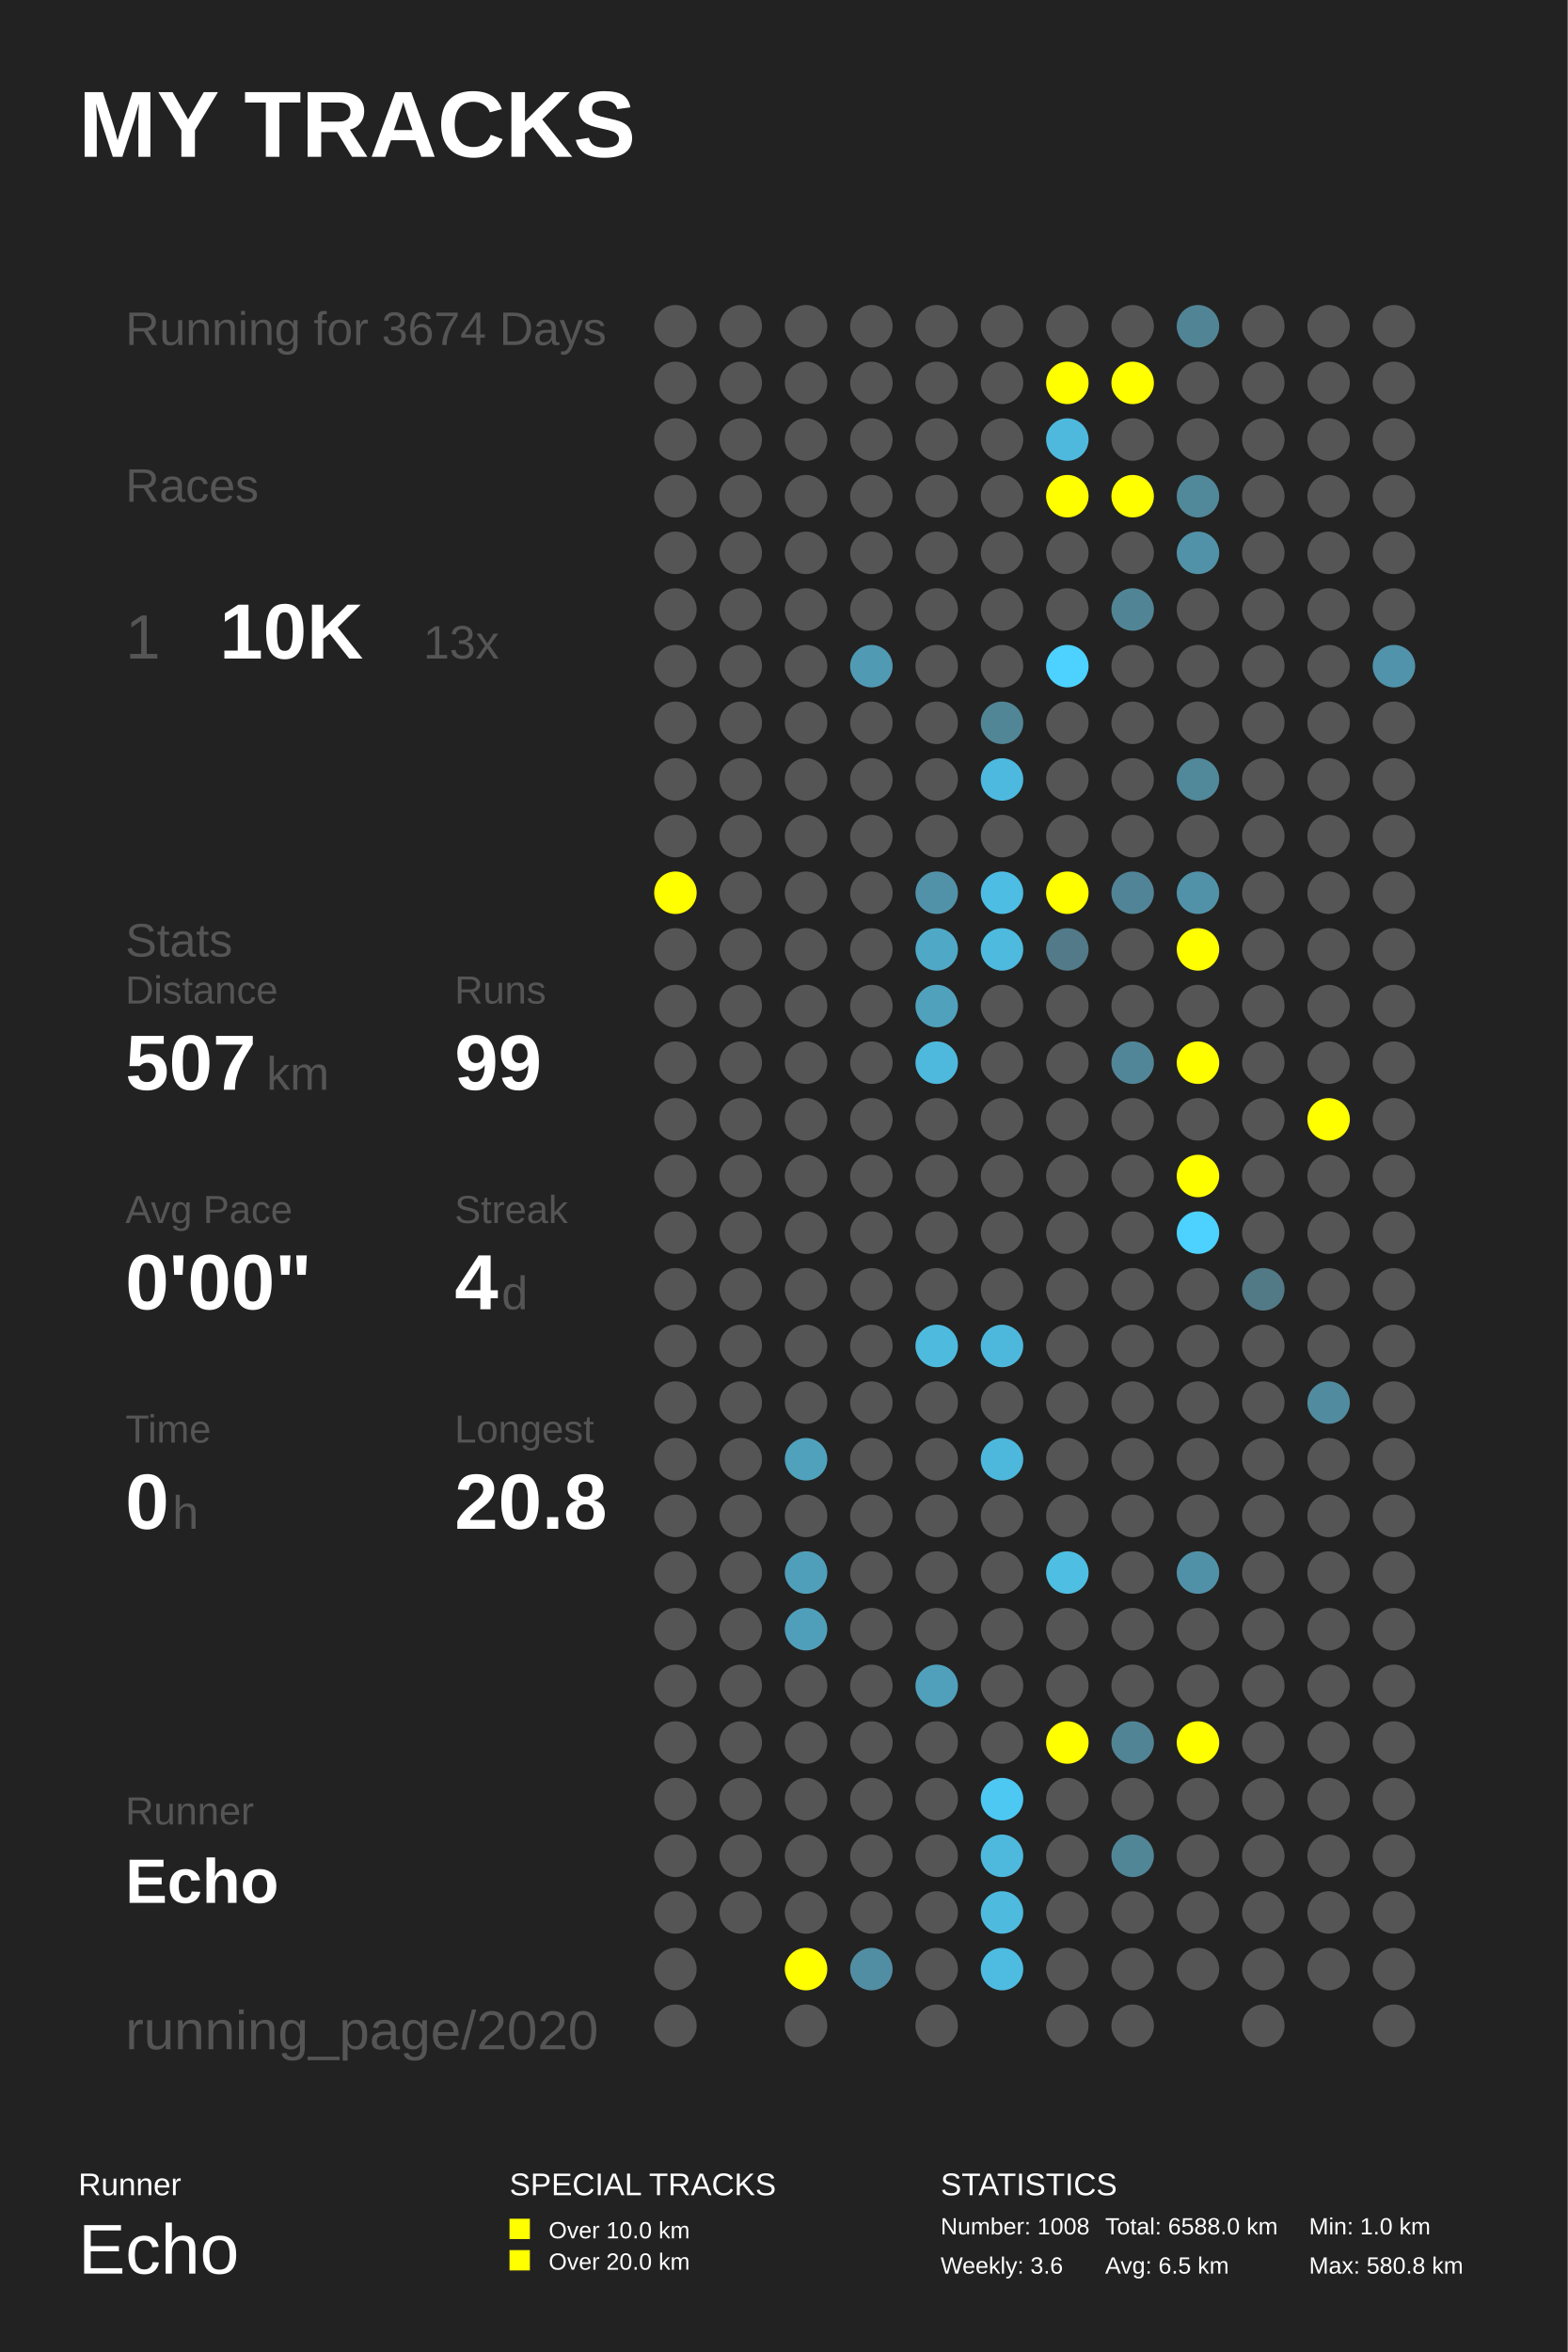
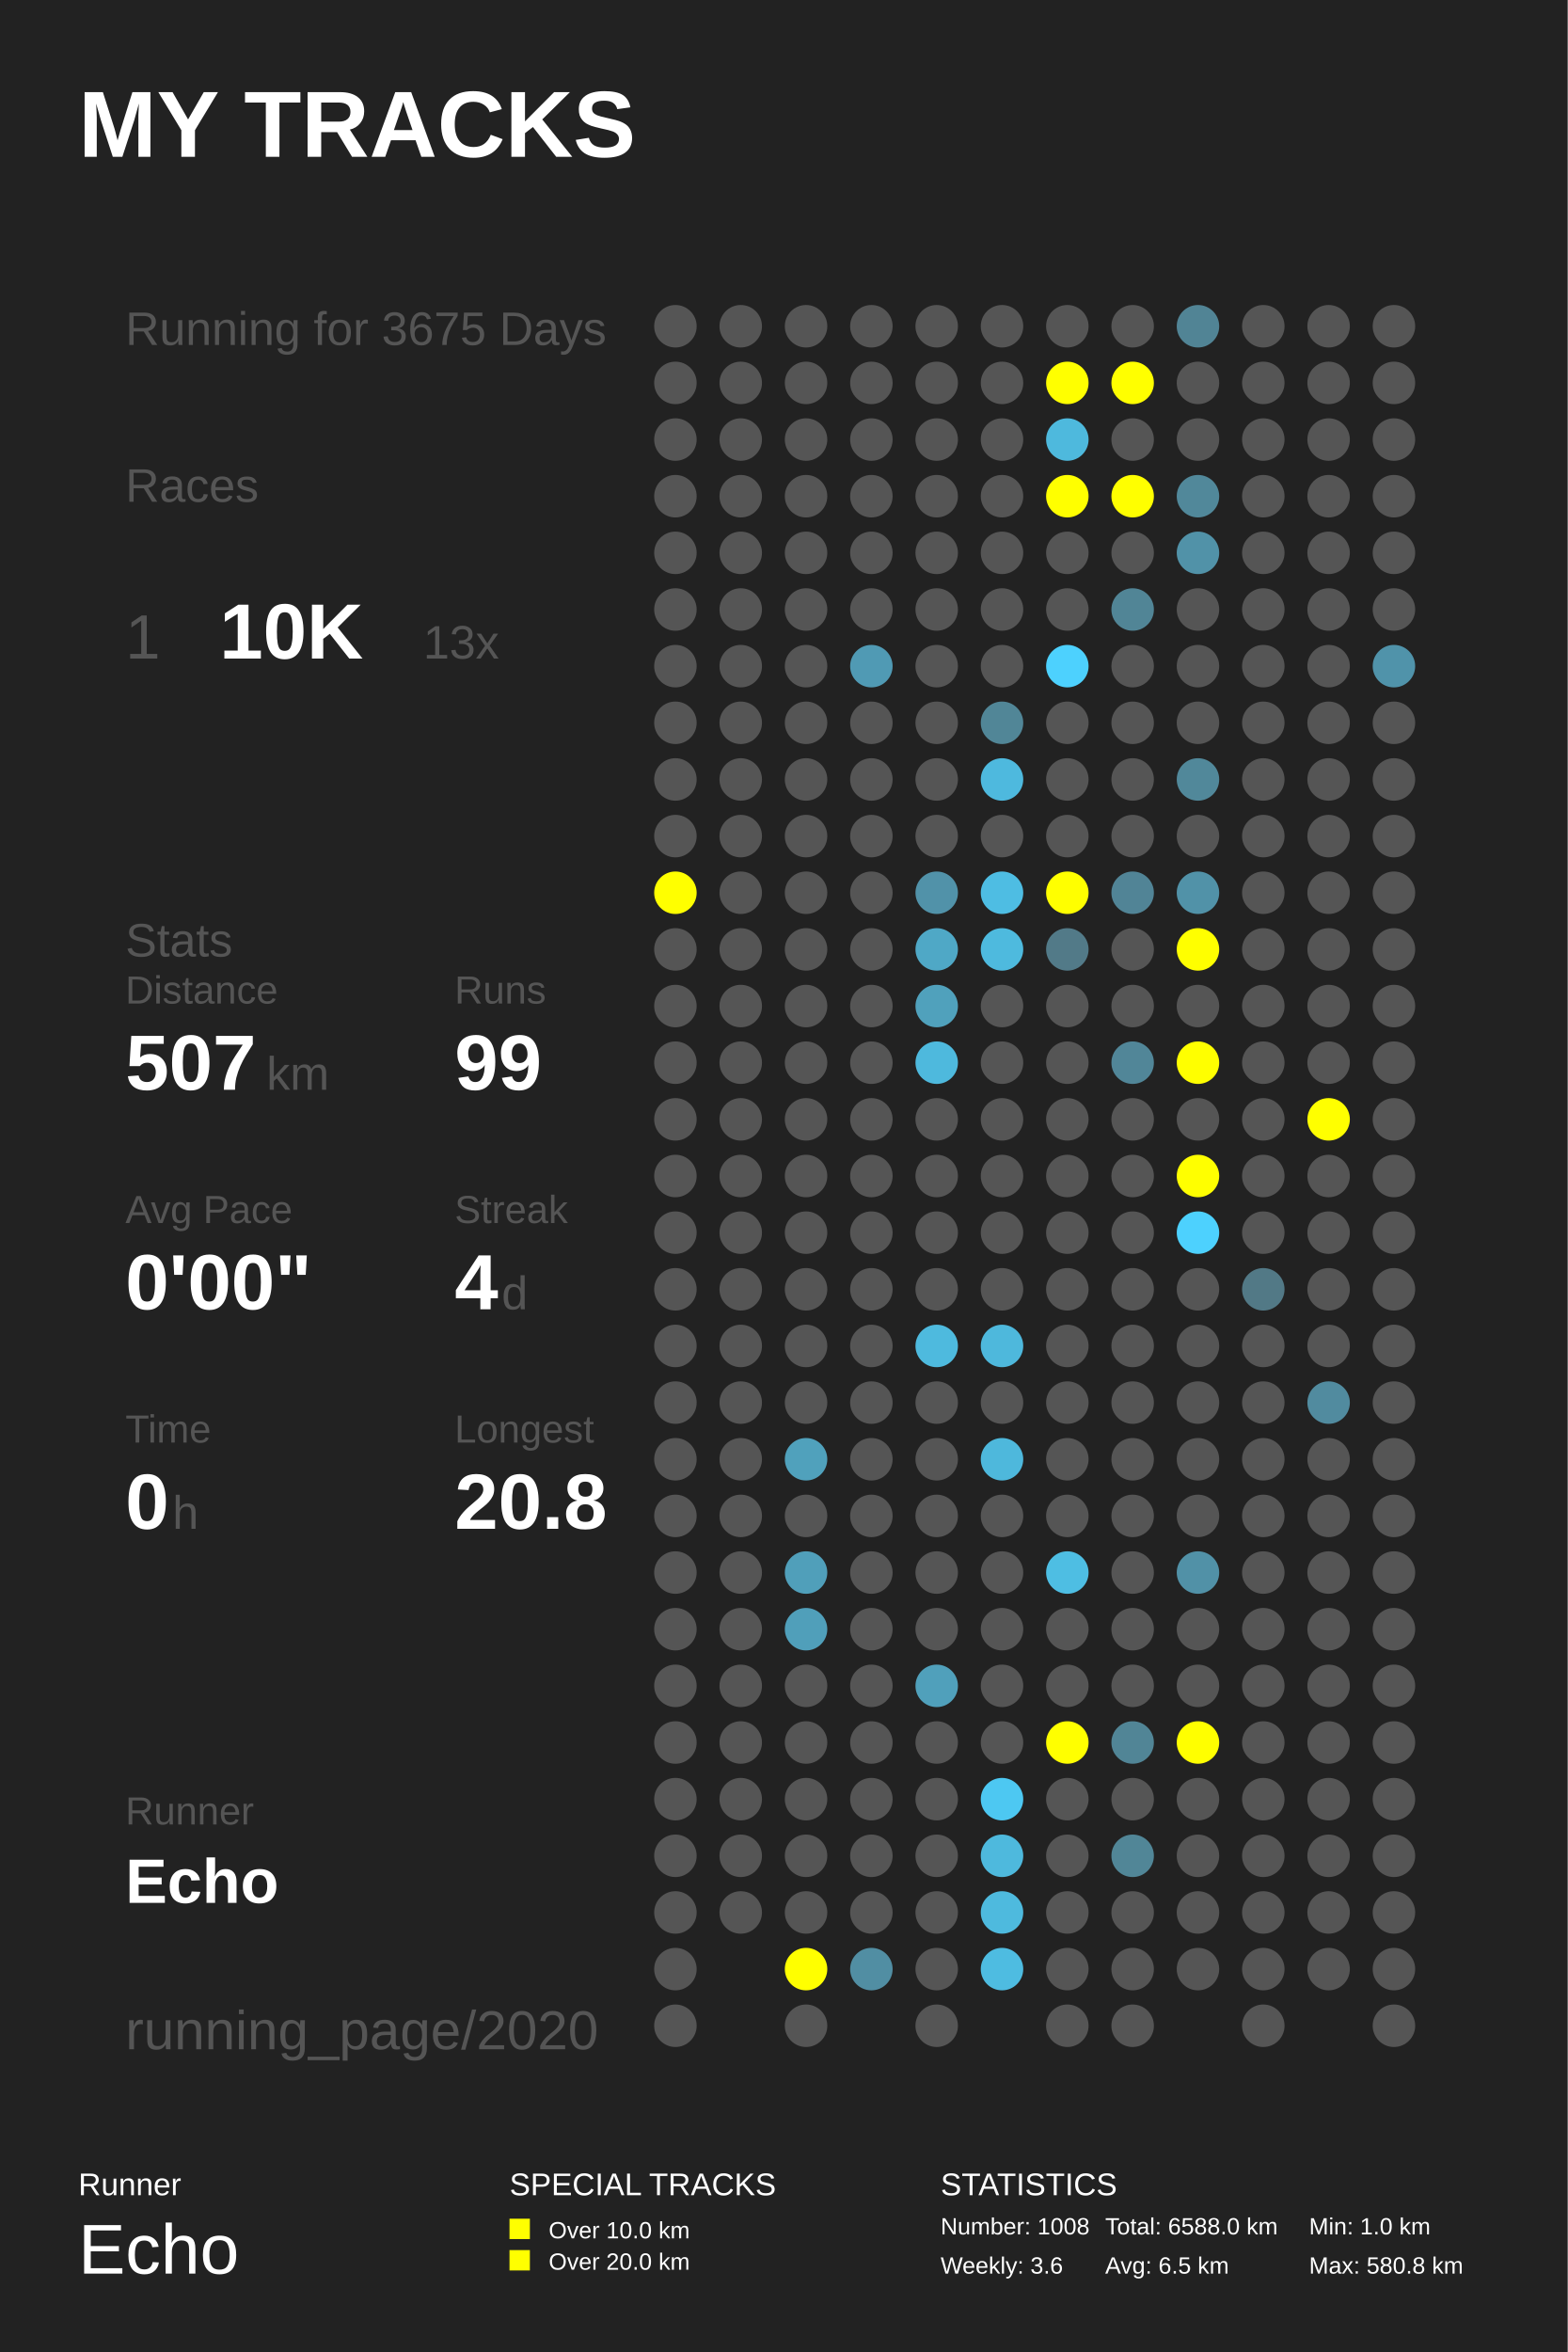
<svg xmlns="http://www.w3.org/2000/svg" baseProfile="full" height="300mm" version="1.1" viewBox="0,0,200,300" width="200mm">
  <defs />
  <rect fill="#222222" height="300" width="200" x="0" y="0" />
  <text fill="#FFFFFF" style="font-size:12px; font-family:Arial; font-weight:bold;" x="10" y="20">MY TRACKS</text>
  <text fill="#FFFFFF" style="font-size:4px; font-family:Arial" x="10" y="280">Runner</text>
  <text fill="#FFFFFF" style="font-size:9px; font-family:Arial" x="10" y="290">Echo</text>
  <text fill="#FFFFFF" style="font-size:4px; font-family:Arial" x="65" y="280">SPECIAL TRACKS</text>
  <rect fill="#FFFF00" height="2.6" width="2.6" x="65" y="283" />
  <text fill="#FFFFFF" style="font-size:3px; font-family:Arial" x="70" y="285.5">Over 10.0 km</text>
  <rect fill="#FFFF00" height="2.6" width="2.6" x="65" y="287" />
  <text fill="#FFFFFF" style="font-size:3px; font-family:Arial" x="70" y="289.5">Over 20.0 km</text>
  <text fill="#FFFFFF" style="font-size:4px; font-family:Arial" x="120" y="280">STATISTICS</text>
  <text fill="#FFFFFF" style="font-size:3px; font-family:Arial" x="120" y="285">Number: 1008</text>
  <text fill="#FFFFFF" style="font-size:3px; font-family:Arial" x="120" y="290">Weekly: 3.6</text>
  <text fill="#FFFFFF" style="font-size:3px; font-family:Arial" x="141" y="285">Total: 6588.0 km</text>
  <text fill="#FFFFFF" style="font-size:3px; font-family:Arial" x="141" y="290">Avg: 6.5 km</text>
  <text fill="#FFFFFF" style="font-size:3px; font-family:Arial" x="167" y="285">Min: 1.0 km</text>
  <text fill="#FFFFFF" style="font-size:3px; font-family:Arial" x="167" y="290">Max: 580.8 km</text>
-   <text fill="#555555" style="font-size:6px; font-family:Arial;" x="16" y="44">Running for 3674 Days</text>
+   <text fill="#555555" style="font-size:6px; font-family:Arial;" x="16" y="44">Running for 3675 Days</text>
  <text fill="#555555" style="font-size:6px; font-family:Arial;" x="16" y="64">Races</text>
  <text fill="#555555" style="font-size:8px; font-family:Arial;" x="16" y="84">1</text>
  <text fill="#FFFFFF" style="font-size:10px; font-family:Arial; font-weight:bold;" x="28" y="84">10K</text>
  <text fill="#555555" style="font-size:6px; font-family:Arial;" x="54" y="84">13x</text>
  <text fill="#555555" style="font-size:6px; font-family:Arial;" x="16" y="122">Stats</text>
  <text fill="#555555" style="font-size:5px; font-family:Arial;" x="16" y="128">Distance</text>
  <text fill="#FFFFFF" style="font-size:10px; font-family:Arial; font-weight:bold;" x="16" y="139">507</text>
  <text fill="#555555" style="font-size:6px; font-family:Arial;" x="34" y="139">km</text>
  <text fill="#555555" style="font-size:5px; font-family:Arial;" x="58" y="128">Runs</text>
  <text fill="#FFFFFF" style="font-size:10px; font-family:Arial; font-weight:bold;" x="58" y="139">99</text>
  <text fill="#555555" style="font-size:5px; font-family:Arial;" x="16" y="156">Avg Pace</text>
  <text fill="#FFFFFF" style="font-size:10px; font-family:Arial; font-weight:bold;" x="16" y="167">0'00"</text>
  <text fill="#555555" style="font-size:5px; font-family:Arial;" x="58" y="156">Streak</text>
  <text fill="#FFFFFF" style="font-size:10px; font-family:Arial; font-weight:bold;" x="58" y="167">4</text>
  <text fill="#555555" style="font-size:6px; font-family:Arial;" x="64" y="167">d</text>
  <text fill="#555555" style="font-size:5px; font-family:Arial;" x="16" y="184">Time</text>
  <text fill="#FFFFFF" style="font-size:10px; font-family:Arial; font-weight:bold;" x="16" y="195">0</text>
  <text fill="#555555" style="font-size:6px; font-family:Arial;" x="22" y="195">h</text>
  <text fill="#555555" style="font-size:5px; font-family:Arial;" x="58" y="184">Longest</text>
  <text fill="#FFFFFF" style="font-size:10px; font-family:Arial; font-weight:bold;" x="58" y="195">20.8</text>
  <text fill="#555555" style="font-size:5px; font-family:Arial;" x="16" y="232.71">Runner</text>
  <text fill="#FFFFFF" style="font-size:8px; font-family:Arial; font-weight:bold;" x="16" y="242.71">Echo</text>
  <text fill="#555555" style="font-size:7px; font-family:Arial;" x="16" y="261.387">running_page/2020</text>
  <circle cx="86.167" cy="41.613" fill="#555555" r="2.71" />
  <circle cx="86.167" cy="48.839" fill="#555555" r="2.71" />
  <circle cx="86.167" cy="56.065" fill="#555555" r="2.71" />
  <circle cx="86.167" cy="63.29" fill="#555555" r="2.71" />
  <circle cx="86.167" cy="70.516" fill="#555555" r="2.71" />
  <circle cx="86.167" cy="77.742" fill="#555555" r="2.71" />
  <circle cx="86.167" cy="84.968" fill="#555555" r="2.71" />
  <circle cx="86.167" cy="92.194" fill="#555555" r="2.71" />
  <circle cx="86.167" cy="99.419" fill="#555555" r="2.71" />
  <circle cx="86.167" cy="106.645" fill="#555555" r="2.71" />
  <circle cx="86.167" cy="113.871" fill="#FFFF00" r="2.71" />
  <circle cx="86.167" cy="121.097" fill="#555555" r="2.71" />
  <circle cx="86.167" cy="128.323" fill="#555555" r="2.71" />
  <circle cx="86.167" cy="135.548" fill="#555555" r="2.71" />
  <circle cx="86.167" cy="142.774" fill="#555555" r="2.71" />
  <circle cx="86.167" cy="150.0" fill="#555555" r="2.71" />
  <circle cx="86.167" cy="157.226" fill="#555555" r="2.71" />
  <circle cx="86.167" cy="164.452" fill="#555555" r="2.71" />
  <circle cx="86.167" cy="171.677" fill="#555555" r="2.71" />
  <circle cx="86.167" cy="178.903" fill="#555555" r="2.71" />
  <circle cx="86.167" cy="186.129" fill="#555555" r="2.71" />
  <circle cx="86.167" cy="193.355" fill="#555555" r="2.71" />
  <circle cx="86.167" cy="200.581" fill="#555555" r="2.71" />
  <circle cx="86.167" cy="207.806" fill="#555555" r="2.71" />
  <circle cx="86.167" cy="215.032" fill="#555555" r="2.71" />
  <circle cx="86.167" cy="222.258" fill="#555555" r="2.71" />
  <circle cx="86.167" cy="229.484" fill="#555555" r="2.71" />
  <circle cx="86.167" cy="236.71" fill="#555555" r="2.71" />
  <circle cx="86.167" cy="243.935" fill="#555555" r="2.71" />
  <circle cx="86.167" cy="251.161" fill="#555555" r="2.71" />
  <circle cx="86.167" cy="258.387" fill="#555555" r="2.71" />
  <circle cx="94.5" cy="41.613" fill="#555555" r="2.71" />
  <circle cx="94.5" cy="48.839" fill="#555555" r="2.71" />
  <circle cx="94.5" cy="56.065" fill="#555555" r="2.71" />
  <circle cx="94.5" cy="63.29" fill="#555555" r="2.71" />
  <circle cx="94.5" cy="70.516" fill="#555555" r="2.71" />
  <circle cx="94.5" cy="77.742" fill="#555555" r="2.71" />
  <circle cx="94.5" cy="84.968" fill="#555555" r="2.71" />
  <circle cx="94.5" cy="92.194" fill="#555555" r="2.71" />
  <circle cx="94.5" cy="99.419" fill="#555555" r="2.71" />
  <circle cx="94.5" cy="106.645" fill="#555555" r="2.71" />
  <circle cx="94.5" cy="113.871" fill="#555555" r="2.71" />
  <circle cx="94.5" cy="121.097" fill="#555555" r="2.71" />
  <circle cx="94.5" cy="128.323" fill="#555555" r="2.71" />
  <circle cx="94.5" cy="135.548" fill="#555555" r="2.71" />
  <circle cx="94.5" cy="142.774" fill="#555555" r="2.71" />
  <circle cx="94.5" cy="150.0" fill="#555555" r="2.71" />
  <circle cx="94.5" cy="157.226" fill="#555555" r="2.71" />
  <circle cx="94.5" cy="164.452" fill="#555555" r="2.71" />
  <circle cx="94.5" cy="171.677" fill="#555555" r="2.71" />
  <circle cx="94.5" cy="178.903" fill="#555555" r="2.71" />
  <circle cx="94.5" cy="186.129" fill="#555555" r="2.71" />
  <circle cx="94.5" cy="193.355" fill="#555555" r="2.71" />
  <circle cx="94.5" cy="200.581" fill="#555555" r="2.71" />
  <circle cx="94.5" cy="207.806" fill="#555555" r="2.71" />
  <circle cx="94.5" cy="215.032" fill="#555555" r="2.71" />
  <circle cx="94.5" cy="222.258" fill="#555555" r="2.71" />
  <circle cx="94.5" cy="229.484" fill="#555555" r="2.71" />
  <circle cx="94.5" cy="236.71" fill="#555555" r="2.71" />
  <circle cx="94.5" cy="243.935" fill="#555555" r="2.71" />
  <circle cx="102.833" cy="41.613" fill="#555555" r="2.71" />
  <circle cx="102.833" cy="48.839" fill="#555555" r="2.71" />
  <circle cx="102.833" cy="56.065" fill="#555555" r="2.71" />
  <circle cx="102.833" cy="63.29" fill="#555555" r="2.71" />
  <circle cx="102.833" cy="70.516" fill="#555555" r="2.71" />
  <circle cx="102.833" cy="77.742" fill="#555555" r="2.71" />
  <circle cx="102.833" cy="84.968" fill="#555555" r="2.71" />
  <circle cx="102.833" cy="92.194" fill="#555555" r="2.71" />
  <circle cx="102.833" cy="99.419" fill="#555555" r="2.71" />
  <circle cx="102.833" cy="106.645" fill="#555555" r="2.71" />
  <circle cx="102.833" cy="113.871" fill="#555555" r="2.71" />
  <circle cx="102.833" cy="121.097" fill="#555555" r="2.71" />
  <circle cx="102.833" cy="128.323" fill="#555555" r="2.71" />
  <circle cx="102.833" cy="135.548" fill="#555555" r="2.71" />
  <circle cx="102.833" cy="142.774" fill="#555555" r="2.71" />
  <circle cx="102.833" cy="150.0" fill="#555555" r="2.71" />
  <circle cx="102.833" cy="157.226" fill="#555555" r="2.71" />
  <circle cx="102.833" cy="164.452" fill="#555555" r="2.71" />
  <circle cx="102.833" cy="171.677" fill="#555555" r="2.71" />
  <circle cx="102.833" cy="178.903" fill="#555555" r="2.71" />
  <circle cx="102.833" cy="186.129" fill="#50a1bc" r="2.71" />
  <circle cx="102.833" cy="193.355" fill="#555555" r="2.71" />
  <circle cx="102.833" cy="200.581" fill="#509fba" r="2.71" />
  <circle cx="102.833" cy="207.806" fill="#509fba" r="2.71" />
  <circle cx="102.833" cy="215.032" fill="#555555" r="2.71" />
  <circle cx="102.833" cy="222.258" fill="#555555" r="2.71" />
  <circle cx="102.833" cy="229.484" fill="#555555" r="2.71" />
  <circle cx="102.833" cy="236.71" fill="#555555" r="2.71" />
  <circle cx="102.833" cy="243.935" fill="#555555" r="2.71" />
  <circle cx="102.833" cy="251.161" fill="#FFFF00" r="2.71" />
  <circle cx="102.833" cy="258.387" fill="#555555" r="2.71" />
  <circle cx="111.167" cy="41.613" fill="#555555" r="2.71" />
  <circle cx="111.167" cy="48.839" fill="#555555" r="2.71" />
  <circle cx="111.167" cy="56.065" fill="#555555" r="2.71" />
  <circle cx="111.167" cy="63.29" fill="#555555" r="2.71" />
  <circle cx="111.167" cy="70.516" fill="#555555" r="2.71" />
  <circle cx="111.167" cy="77.742" fill="#555555" r="2.71" />
  <circle cx="111.167" cy="84.968" fill="#509ab4" r="2.71" />
  <circle cx="111.167" cy="92.194" fill="#555555" r="2.71" />
  <circle cx="111.167" cy="99.419" fill="#555555" r="2.71" />
  <circle cx="111.167" cy="106.645" fill="#555555" r="2.71" />
  <circle cx="111.167" cy="113.871" fill="#555555" r="2.71" />
  <circle cx="111.167" cy="121.097" fill="#555555" r="2.71" />
  <circle cx="111.167" cy="128.323" fill="#555555" r="2.71" />
  <circle cx="111.167" cy="135.548" fill="#555555" r="2.71" />
  <circle cx="111.167" cy="142.774" fill="#555555" r="2.71" />
  <circle cx="111.167" cy="150.0" fill="#555555" r="2.71" />
  <circle cx="111.167" cy="157.226" fill="#555555" r="2.71" />
  <circle cx="111.167" cy="164.452" fill="#555555" r="2.71" />
  <circle cx="111.167" cy="171.677" fill="#555555" r="2.71" />
  <circle cx="111.167" cy="178.903" fill="#555555" r="2.71" />
  <circle cx="111.167" cy="186.129" fill="#555555" r="2.71" />
  <circle cx="111.167" cy="193.355" fill="#555555" r="2.71" />
  <circle cx="111.167" cy="200.581" fill="#555555" r="2.71" />
  <circle cx="111.167" cy="207.806" fill="#555555" r="2.71" />
  <circle cx="111.167" cy="215.032" fill="#555555" r="2.71" />
  <circle cx="111.167" cy="222.258" fill="#555555" r="2.71" />
  <circle cx="111.167" cy="229.484" fill="#555555" r="2.71" />
  <circle cx="111.167" cy="236.71" fill="#555555" r="2.71" />
  <circle cx="111.167" cy="243.935" fill="#555555" r="2.71" />
  <circle cx="111.167" cy="251.161" fill="#518ea3" r="2.71" />
  <circle cx="119.5" cy="41.613" fill="#555555" r="2.71" />
  <circle cx="119.5" cy="48.839" fill="#555555" r="2.71" />
  <circle cx="119.5" cy="56.065" fill="#555555" r="2.71" />
  <circle cx="119.5" cy="63.29" fill="#555555" r="2.71" />
  <circle cx="119.5" cy="70.516" fill="#555555" r="2.71" />
  <circle cx="119.5" cy="77.742" fill="#555555" r="2.71" />
  <circle cx="119.5" cy="84.968" fill="#555555" r="2.71" />
  <circle cx="119.5" cy="92.194" fill="#555555" r="2.71" />
  <circle cx="119.5" cy="99.419" fill="#555555" r="2.71" />
  <circle cx="119.5" cy="106.645" fill="#555555" r="2.71" />
  <circle cx="119.5" cy="113.871" fill="#5192a9" r="2.71" />
  <circle cx="119.5" cy="121.097" fill="#4fa8c6" r="2.71" />
  <circle cx="119.5" cy="128.323" fill="#50a1bc" r="2.71" />
  <circle cx="119.5" cy="135.548" fill="#4eb9dd" r="2.71" />
  <circle cx="119.5" cy="142.774" fill="#555555" r="2.71" />
  <circle cx="119.5" cy="150.0" fill="#555555" r="2.71" />
  <circle cx="119.5" cy="157.226" fill="#555555" r="2.71" />
  <circle cx="119.5" cy="164.452" fill="#555555" r="2.71" />
  <circle cx="119.5" cy="171.677" fill="#4ebade" r="2.71" />
  <circle cx="119.5" cy="178.903" fill="#555555" r="2.71" />
  <circle cx="119.5" cy="186.129" fill="#555555" r="2.71" />
  <circle cx="119.5" cy="193.355" fill="#555555" r="2.71" />
  <circle cx="119.5" cy="200.581" fill="#555555" r="2.71" />
  <circle cx="119.5" cy="207.806" fill="#555555" r="2.71" />
  <circle cx="119.5" cy="215.032" fill="#50a0bb" r="2.71" />
  <circle cx="119.5" cy="222.258" fill="#555555" r="2.71" />
  <circle cx="119.5" cy="229.484" fill="#555555" r="2.71" />
  <circle cx="119.5" cy="236.71" fill="#555555" r="2.71" />
  <circle cx="119.5" cy="243.935" fill="#555555" r="2.71" />
  <circle cx="119.5" cy="251.161" fill="#555555" r="2.71" />
  <circle cx="119.5" cy="258.387" fill="#555555" r="2.71" />
  <circle cx="127.833" cy="41.613" fill="#555555" r="2.71" />
  <circle cx="127.833" cy="48.839" fill="#555555" r="2.71" />
  <circle cx="127.833" cy="56.065" fill="#555555" r="2.71" />
  <circle cx="127.833" cy="63.29" fill="#555555" r="2.71" />
  <circle cx="127.833" cy="70.516" fill="#555555" r="2.71" />
  <circle cx="127.833" cy="77.742" fill="#555555" r="2.71" />
  <circle cx="127.833" cy="84.968" fill="#555555" r="2.71" />
  <circle cx="127.833" cy="92.194" fill="#518697" r="2.71" />
  <circle cx="127.833" cy="99.419" fill="#4eb9de" r="2.71" />
  <circle cx="127.833" cy="106.645" fill="#555555" r="2.71" />
  <circle cx="127.833" cy="113.871" fill="#4ebde3" r="2.71" />
  <circle cx="127.833" cy="121.097" fill="#4ebade" r="2.71" />
  <circle cx="127.833" cy="128.323" fill="#555555" r="2.71" />
  <circle cx="127.833" cy="135.548" fill="#555555" r="2.71" />
  <circle cx="127.833" cy="142.774" fill="#555555" r="2.71" />
  <circle cx="127.833" cy="150.0" fill="#555555" r="2.71" />
  <circle cx="127.833" cy="157.226" fill="#555555" r="2.71" />
  <circle cx="127.833" cy="164.452" fill="#555555" r="2.71" />
  <circle cx="127.833" cy="171.677" fill="#4eb8dc" r="2.71" />
  <circle cx="127.833" cy="178.903" fill="#555555" r="2.71" />
  <circle cx="127.833" cy="186.129" fill="#4eb8dc" r="2.71" />
  <circle cx="127.833" cy="193.355" fill="#555555" r="2.71" />
  <circle cx="127.833" cy="200.581" fill="#555555" r="2.71" />
  <circle cx="127.833" cy="207.806" fill="#555555" r="2.71" />
  <circle cx="127.833" cy="215.032" fill="#555555" r="2.71" />
  <circle cx="127.833" cy="222.258" fill="#555555" r="2.71" />
  <circle cx="127.833" cy="229.484" fill="#4dc8f2" r="2.71" />
  <circle cx="127.833" cy="236.71" fill="#4eb9dd" r="2.71" />
  <circle cx="127.833" cy="243.935" fill="#4ebade" r="2.71" />
  <circle cx="127.833" cy="251.161" fill="#4ebce1" r="2.71" />
  <circle cx="136.167" cy="41.613" fill="#555555" r="2.71" />
  <circle cx="136.167" cy="48.839" fill="#FFFF00" r="2.71" />
  <circle cx="136.167" cy="56.065" fill="#4eb9dd" r="2.71" />
  <circle cx="136.167" cy="63.29" fill="#FFFF00" r="2.71" />
  <circle cx="136.167" cy="70.516" fill="#555555" r="2.71" />
  <circle cx="136.167" cy="77.742" fill="#555555" r="2.71" />
  <circle cx="136.167" cy="84.968" fill="#4dd1fe" r="2.71" />
  <circle cx="136.167" cy="92.194" fill="#555555" r="2.71" />
  <circle cx="136.167" cy="99.419" fill="#555555" r="2.71" />
  <circle cx="136.167" cy="106.645" fill="#555555" r="2.71" />
  <circle cx="136.167" cy="113.871" fill="#FFFF00" r="2.71" />
  <circle cx="136.167" cy="121.097" fill="#527a88" r="2.71" />
  <circle cx="136.167" cy="128.323" fill="#555555" r="2.71" />
  <circle cx="136.167" cy="135.548" fill="#555555" r="2.71" />
  <circle cx="136.167" cy="142.774" fill="#555555" r="2.71" />
  <circle cx="136.167" cy="150.0" fill="#555555" r="2.71" />
  <circle cx="136.167" cy="157.226" fill="#555555" r="2.71" />
  <circle cx="136.167" cy="164.452" fill="#555555" r="2.71" />
  <circle cx="136.167" cy="171.677" fill="#555555" r="2.71" />
  <circle cx="136.167" cy="178.903" fill="#555555" r="2.71" />
  <circle cx="136.167" cy="186.129" fill="#555555" r="2.71" />
  <circle cx="136.167" cy="193.355" fill="#555555" r="2.71" />
  <circle cx="136.167" cy="200.581" fill="#4ebee3" r="2.71" />
  <circle cx="136.167" cy="207.806" fill="#555555" r="2.71" />
  <circle cx="136.167" cy="215.032" fill="#555555" r="2.71" />
  <circle cx="136.167" cy="222.258" fill="#FFFF00" r="2.71" />
  <circle cx="136.167" cy="229.484" fill="#555555" r="2.71" />
  <circle cx="136.167" cy="236.71" fill="#555555" r="2.71" />
  <circle cx="136.167" cy="243.935" fill="#555555" r="2.71" />
  <circle cx="136.167" cy="251.161" fill="#555555" r="2.71" />
  <circle cx="136.167" cy="258.387" fill="#555555" r="2.71" />
  <circle cx="144.5" cy="41.613" fill="#555555" r="2.71" />
  <circle cx="144.5" cy="48.839" fill="#FFFF00" r="2.71" />
  <circle cx="144.5" cy="56.065" fill="#555555" r="2.71" />
  <circle cx="144.5" cy="63.29" fill="#FFFF00" r="2.71" />
  <circle cx="144.5" cy="70.516" fill="#555555" r="2.71" />
  <circle cx="144.5" cy="77.742" fill="#518596" r="2.71" />
  <circle cx="144.5" cy="84.968" fill="#555555" r="2.71" />
  <circle cx="144.5" cy="92.194" fill="#555555" r="2.71" />
  <circle cx="144.5" cy="99.419" fill="#555555" r="2.71" />
  <circle cx="144.5" cy="106.645" fill="#555555" r="2.71" />
  <circle cx="144.5" cy="113.871" fill="#518496" r="2.71" />
  <circle cx="144.5" cy="121.097" fill="#555555" r="2.71" />
  <circle cx="144.5" cy="128.323" fill="#555555" r="2.71" />
  <circle cx="144.5" cy="135.548" fill="#518698" r="2.71" />
  <circle cx="144.5" cy="142.774" fill="#555555" r="2.71" />
  <circle cx="144.5" cy="150.0" fill="#555555" r="2.71" />
  <circle cx="144.5" cy="157.226" fill="#555555" r="2.71" />
  <circle cx="144.5" cy="164.452" fill="#555555" r="2.71" />
  <circle cx="144.5" cy="171.677" fill="#555555" r="2.71" />
  <circle cx="144.5" cy="178.903" fill="#555555" r="2.71" />
  <circle cx="144.5" cy="186.129" fill="#555555" r="2.71" />
  <circle cx="144.5" cy="193.355" fill="#555555" r="2.71" />
  <circle cx="144.5" cy="200.581" fill="#555555" r="2.71" />
  <circle cx="144.5" cy="207.806" fill="#555555" r="2.71" />
  <circle cx="144.5" cy="215.032" fill="#555555" r="2.71" />
  <circle cx="144.5" cy="222.258" fill="#518596" r="2.71" />
  <circle cx="144.5" cy="229.484" fill="#555555" r="2.71" />
  <circle cx="144.5" cy="236.71" fill="#518697" r="2.71" />
  <circle cx="144.5" cy="243.935" fill="#555555" r="2.71" />
  <circle cx="144.5" cy="251.161" fill="#555555" r="2.71" />
  <circle cx="144.5" cy="258.387" fill="#555555" r="2.71" />
  <circle cx="152.833" cy="41.613" fill="#518495" r="2.71" />
  <circle cx="152.833" cy="48.839" fill="#555555" r="2.71" />
  <circle cx="152.833" cy="56.065" fill="#555555" r="2.71" />
  <circle cx="152.833" cy="63.29" fill="#51889a" r="2.71" />
  <circle cx="152.833" cy="70.516" fill="#5192a8" r="2.71" />
  <circle cx="152.833" cy="77.742" fill="#555555" r="2.71" />
  <circle cx="152.833" cy="84.968" fill="#555555" r="2.71" />
  <circle cx="152.833" cy="92.194" fill="#555555" r="2.71" />
  <circle cx="152.833" cy="99.419" fill="#51889a" r="2.71" />
  <circle cx="152.833" cy="106.645" fill="#555555" r="2.71" />
  <circle cx="152.833" cy="113.871" fill="#5192a8" r="2.71" />
  <circle cx="152.833" cy="121.097" fill="#FFFF00" r="2.71" />
  <circle cx="152.833" cy="128.323" fill="#555555" r="2.71" />
  <circle cx="152.833" cy="135.548" fill="#FFFF00" r="2.71" />
  <circle cx="152.833" cy="142.774" fill="#555555" r="2.71" />
  <circle cx="152.833" cy="150.0" fill="#FFFF00" r="2.71" />
  <circle cx="152.833" cy="157.226" fill="#4dd1fe" r="2.71" />
  <circle cx="152.833" cy="164.452" fill="#555555" r="2.71" />
  <circle cx="152.833" cy="171.677" fill="#555555" r="2.71" />
  <circle cx="152.833" cy="178.903" fill="#555555" r="2.71" />
  <circle cx="152.833" cy="186.129" fill="#555555" r="2.71" />
  <circle cx="152.833" cy="193.355" fill="#555555" r="2.71" />
  <circle cx="152.833" cy="200.581" fill="#5191a7" r="2.71" />
  <circle cx="152.833" cy="207.806" fill="#555555" r="2.71" />
  <circle cx="152.833" cy="215.032" fill="#555555" r="2.71" />
  <circle cx="152.833" cy="222.258" fill="#FFFF00" r="2.71" />
  <circle cx="152.833" cy="229.484" fill="#555555" r="2.71" />
  <circle cx="152.833" cy="236.71" fill="#555555" r="2.71" />
  <circle cx="152.833" cy="243.935" fill="#555555" r="2.71" />
  <circle cx="152.833" cy="251.161" fill="#555555" r="2.71" />
  <circle cx="161.167" cy="41.613" fill="#555555" r="2.71" />
  <circle cx="161.167" cy="48.839" fill="#555555" r="2.71" />
  <circle cx="161.167" cy="56.065" fill="#555555" r="2.71" />
  <circle cx="161.167" cy="63.29" fill="#555555" r="2.71" />
  <circle cx="161.167" cy="70.516" fill="#555555" r="2.71" />
  <circle cx="161.167" cy="77.742" fill="#555555" r="2.71" />
  <circle cx="161.167" cy="84.968" fill="#555555" r="2.71" />
  <circle cx="161.167" cy="92.194" fill="#555555" r="2.71" />
  <circle cx="161.167" cy="99.419" fill="#555555" r="2.71" />
  <circle cx="161.167" cy="106.645" fill="#555555" r="2.71" />
  <circle cx="161.167" cy="113.871" fill="#555555" r="2.71" />
  <circle cx="161.167" cy="121.097" fill="#555555" r="2.71" />
  <circle cx="161.167" cy="128.323" fill="#555555" r="2.71" />
  <circle cx="161.167" cy="135.548" fill="#555555" r="2.71" />
  <circle cx="161.167" cy="142.774" fill="#555555" r="2.71" />
  <circle cx="161.167" cy="150.0" fill="#555555" r="2.71" />
  <circle cx="161.167" cy="157.226" fill="#555555" r="2.71" />
  <circle cx="161.167" cy="164.452" fill="#527986" r="2.71" />
  <circle cx="161.167" cy="171.677" fill="#555555" r="2.71" />
  <circle cx="161.167" cy="178.903" fill="#555555" r="2.71" />
  <circle cx="161.167" cy="186.129" fill="#555555" r="2.71" />
  <circle cx="161.167" cy="193.355" fill="#555555" r="2.71" />
  <circle cx="161.167" cy="200.581" fill="#555555" r="2.71" />
  <circle cx="161.167" cy="207.806" fill="#555555" r="2.71" />
  <circle cx="161.167" cy="215.032" fill="#555555" r="2.71" />
  <circle cx="161.167" cy="222.258" fill="#555555" r="2.71" />
  <circle cx="161.167" cy="229.484" fill="#555555" r="2.71" />
  <circle cx="161.167" cy="236.71" fill="#555555" r="2.71" />
  <circle cx="161.167" cy="243.935" fill="#555555" r="2.71" />
  <circle cx="161.167" cy="251.161" fill="#555555" r="2.71" />
  <circle cx="161.167" cy="258.387" fill="#555555" r="2.71" />
  <circle cx="169.5" cy="41.613" fill="#555555" r="2.71" />
  <circle cx="169.5" cy="48.839" fill="#555555" r="2.71" />
  <circle cx="169.5" cy="56.065" fill="#555555" r="2.71" />
  <circle cx="169.5" cy="63.29" fill="#555555" r="2.71" />
  <circle cx="169.5" cy="70.516" fill="#555555" r="2.71" />
  <circle cx="169.5" cy="77.742" fill="#555555" r="2.71" />
  <circle cx="169.5" cy="84.968" fill="#555555" r="2.71" />
  <circle cx="169.5" cy="92.194" fill="#555555" r="2.71" />
  <circle cx="169.5" cy="99.419" fill="#555555" r="2.71" />
  <circle cx="169.5" cy="106.645" fill="#555555" r="2.71" />
  <circle cx="169.5" cy="113.871" fill="#555555" r="2.71" />
  <circle cx="169.5" cy="121.097" fill="#555555" r="2.71" />
  <circle cx="169.5" cy="128.323" fill="#555555" r="2.71" />
  <circle cx="169.5" cy="135.548" fill="#555555" r="2.71" />
  <circle cx="169.5" cy="142.774" fill="#FFFF00" r="2.71" />
  <circle cx="169.5" cy="150.0" fill="#555555" r="2.71" />
  <circle cx="169.5" cy="157.226" fill="#555555" r="2.71" />
  <circle cx="169.5" cy="164.452" fill="#555555" r="2.71" />
  <circle cx="169.5" cy="171.677" fill="#555555" r="2.71" />
  <circle cx="169.5" cy="178.903" fill="#518b9f" r="2.71" />
  <circle cx="169.5" cy="186.129" fill="#555555" r="2.71" />
  <circle cx="169.5" cy="193.355" fill="#555555" r="2.71" />
  <circle cx="169.5" cy="200.581" fill="#555555" r="2.71" />
  <circle cx="169.5" cy="207.806" fill="#555555" r="2.71" />
  <circle cx="169.5" cy="215.032" fill="#555555" r="2.71" />
  <circle cx="169.5" cy="222.258" fill="#555555" r="2.71" />
  <circle cx="169.5" cy="229.484" fill="#555555" r="2.71" />
  <circle cx="169.5" cy="236.71" fill="#555555" r="2.71" />
  <circle cx="169.5" cy="243.935" fill="#555555" r="2.71" />
  <circle cx="169.5" cy="251.161" fill="#555555" r="2.71" />
  <circle cx="177.833" cy="41.613" fill="#555555" r="2.71" />
  <circle cx="177.833" cy="48.839" fill="#555555" r="2.71" />
  <circle cx="177.833" cy="56.065" fill="#555555" r="2.71" />
  <circle cx="177.833" cy="63.29" fill="#555555" r="2.71" />
  <circle cx="177.833" cy="70.516" fill="#555555" r="2.71" />
  <circle cx="177.833" cy="77.742" fill="#555555" r="2.71" />
  <circle cx="177.833" cy="84.968" fill="#5093aa" r="2.71" />
  <circle cx="177.833" cy="92.194" fill="#555555" r="2.71" />
  <circle cx="177.833" cy="99.419" fill="#555555" r="2.71" />
  <circle cx="177.833" cy="106.645" fill="#555555" r="2.71" />
  <circle cx="177.833" cy="113.871" fill="#555555" r="2.71" />
  <circle cx="177.833" cy="121.097" fill="#555555" r="2.71" />
  <circle cx="177.833" cy="128.323" fill="#555555" r="2.71" />
  <circle cx="177.833" cy="135.548" fill="#555555" r="2.71" />
  <circle cx="177.833" cy="142.774" fill="#555555" r="2.71" />
  <circle cx="177.833" cy="150.0" fill="#555555" r="2.71" />
  <circle cx="177.833" cy="157.226" fill="#555555" r="2.71" />
  <circle cx="177.833" cy="164.452" fill="#555555" r="2.71" />
  <circle cx="177.833" cy="171.677" fill="#555555" r="2.71" />
  <circle cx="177.833" cy="178.903" fill="#555555" r="2.71" />
  <circle cx="177.833" cy="186.129" fill="#555555" r="2.71" />
  <circle cx="177.833" cy="193.355" fill="#555555" r="2.71" />
  <circle cx="177.833" cy="200.581" fill="#555555" r="2.71" />
  <circle cx="177.833" cy="207.806" fill="#555555" r="2.71" />
  <circle cx="177.833" cy="215.032" fill="#555555" r="2.71" />
  <circle cx="177.833" cy="222.258" fill="#555555" r="2.71" />
  <circle cx="177.833" cy="229.484" fill="#555555" r="2.71" />
  <circle cx="177.833" cy="236.71" fill="#555555" r="2.71" />
  <circle cx="177.833" cy="243.935" fill="#555555" r="2.71" />
  <circle cx="177.833" cy="251.161" fill="#555555" r="2.71" />
  <circle cx="177.833" cy="258.387" fill="#555555" r="2.71" />
</svg>
